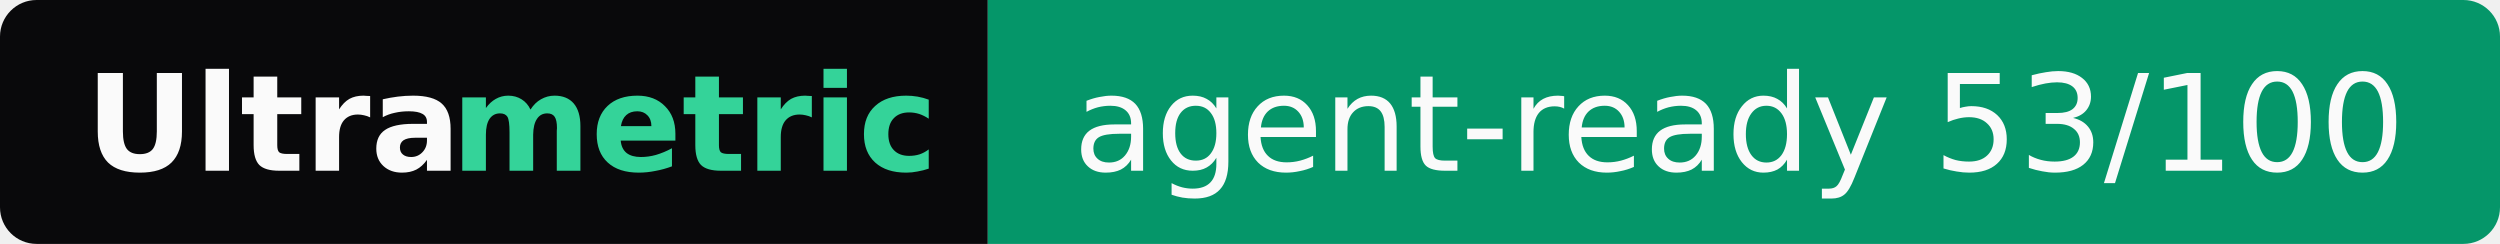
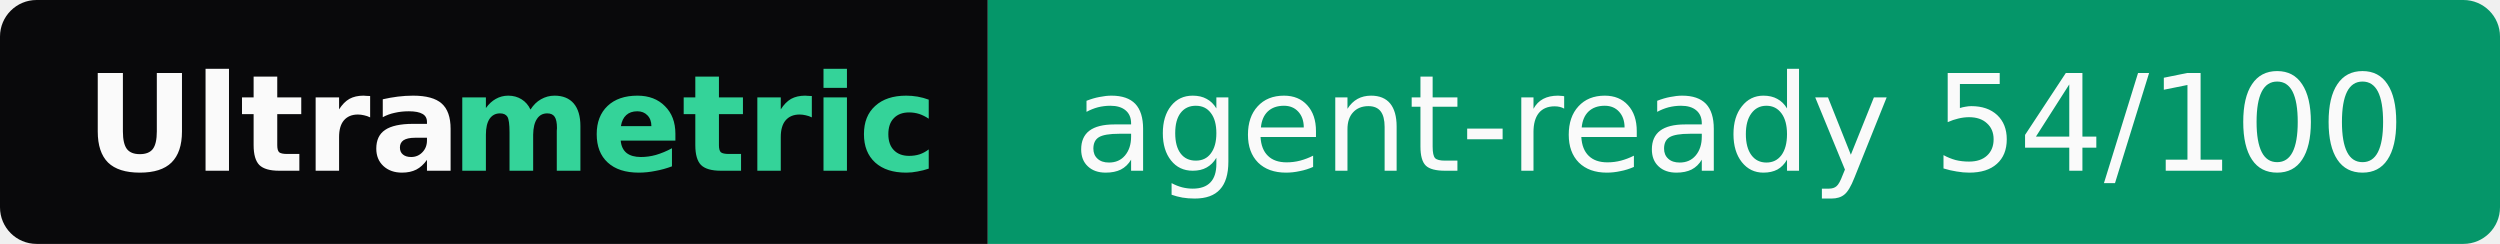
- <svg xmlns="http://www.w3.org/2000/svg" width="205" height="20" role="img" aria-label="Ultrametric: agent-ready 53/100">
+ <svg xmlns="http://www.w3.org/2000/svg" width="205" height="20" role="img" aria-label="Ultrametric: agent-ready 54/100">
  <clipPath id="r">
    <rect width="205" height="20" rx="3" fill="#fff" />
  </clipPath>
  <g clip-path="url(#r)">
    <rect width="81" height="20" fill="#09090b" />
    <rect x="81" width="124" height="20" fill="#059669" />
  </g>
  <g font-family="Verdana,Geneva,DejaVu Sans,sans-serif" font-size="11">
    <text x="7" y="14" textLength="30" font-weight="bold" fill="#fafafa">Ultra</text>
    <text x="37" y="14" textLength="37" font-weight="bold" fill="#34d399">metric</text>
-     <text x="88" y="14" textLength="110" fill="#fafafa">agent-ready 53/100</text>
+     <text x="88" y="14" textLength="110" fill="#fafafa">agent-ready 54/100</text>
  </g>
</svg>
